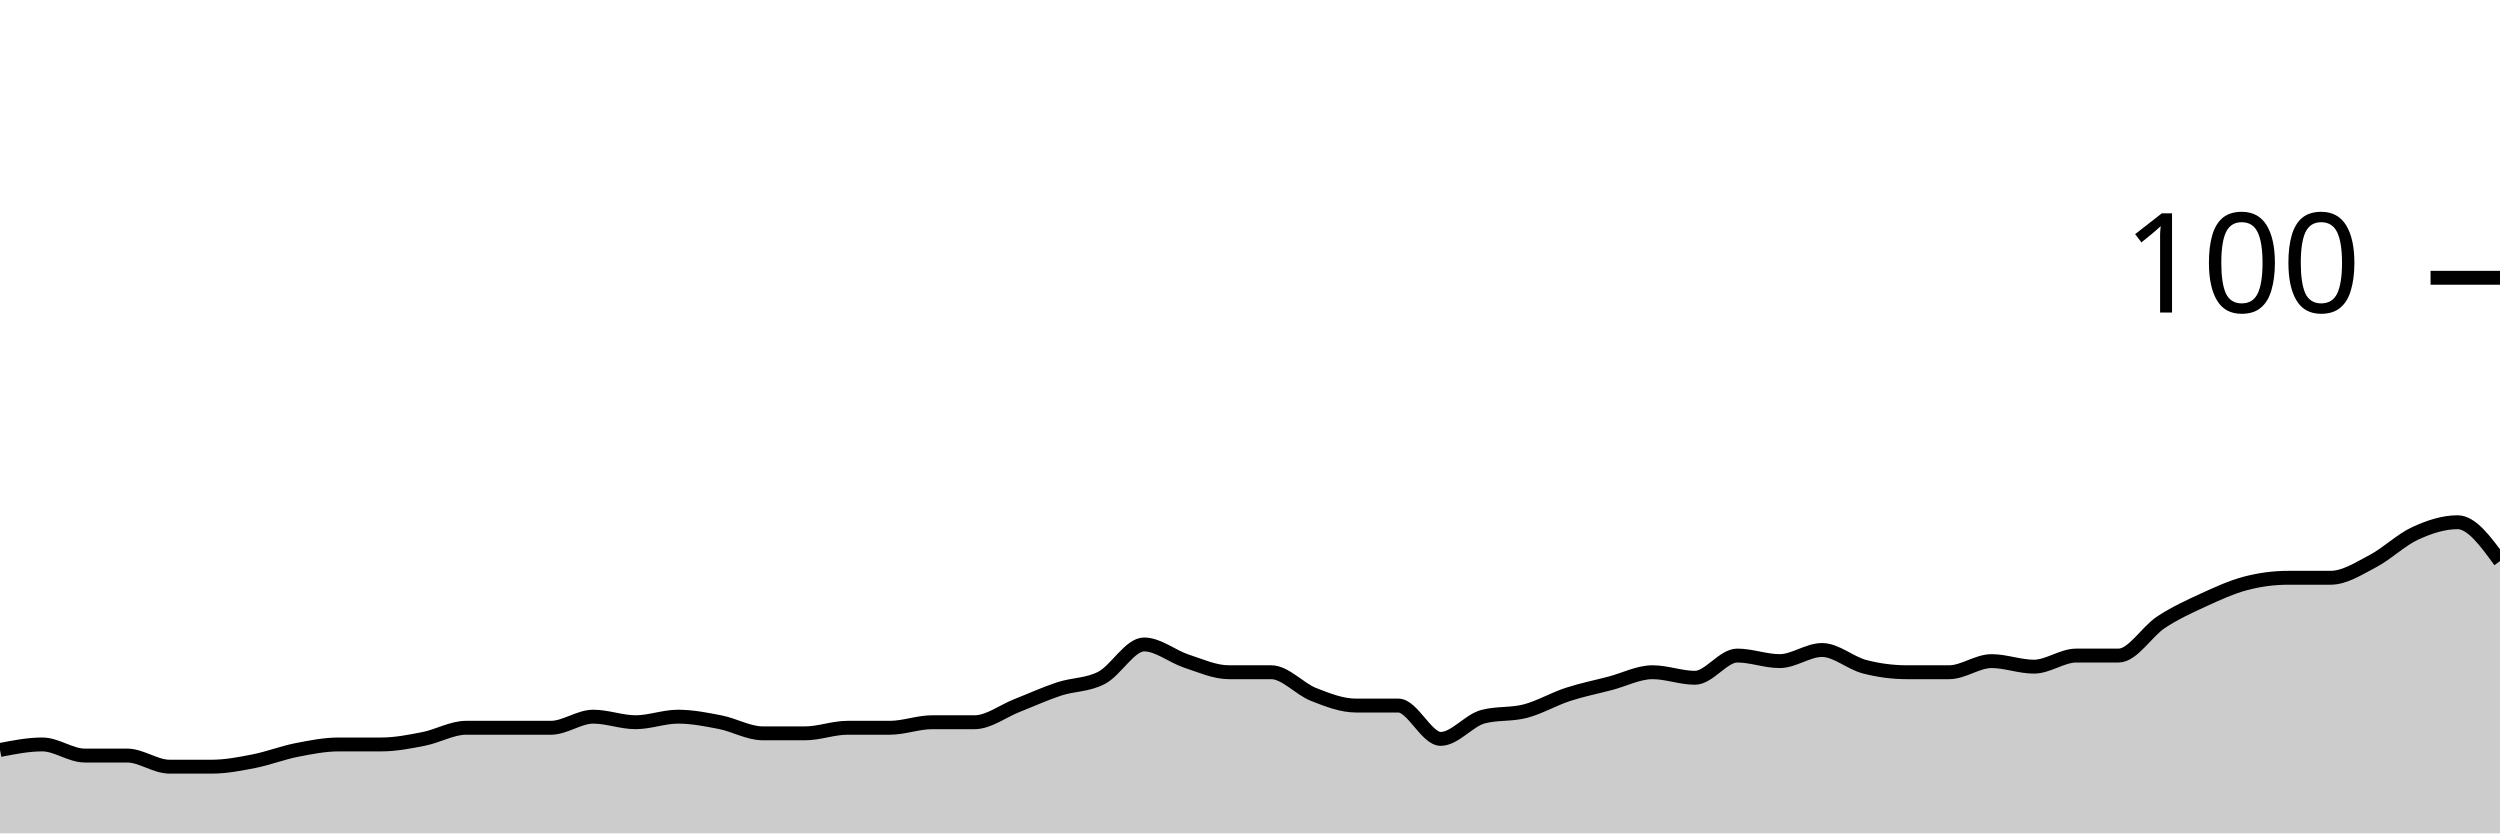
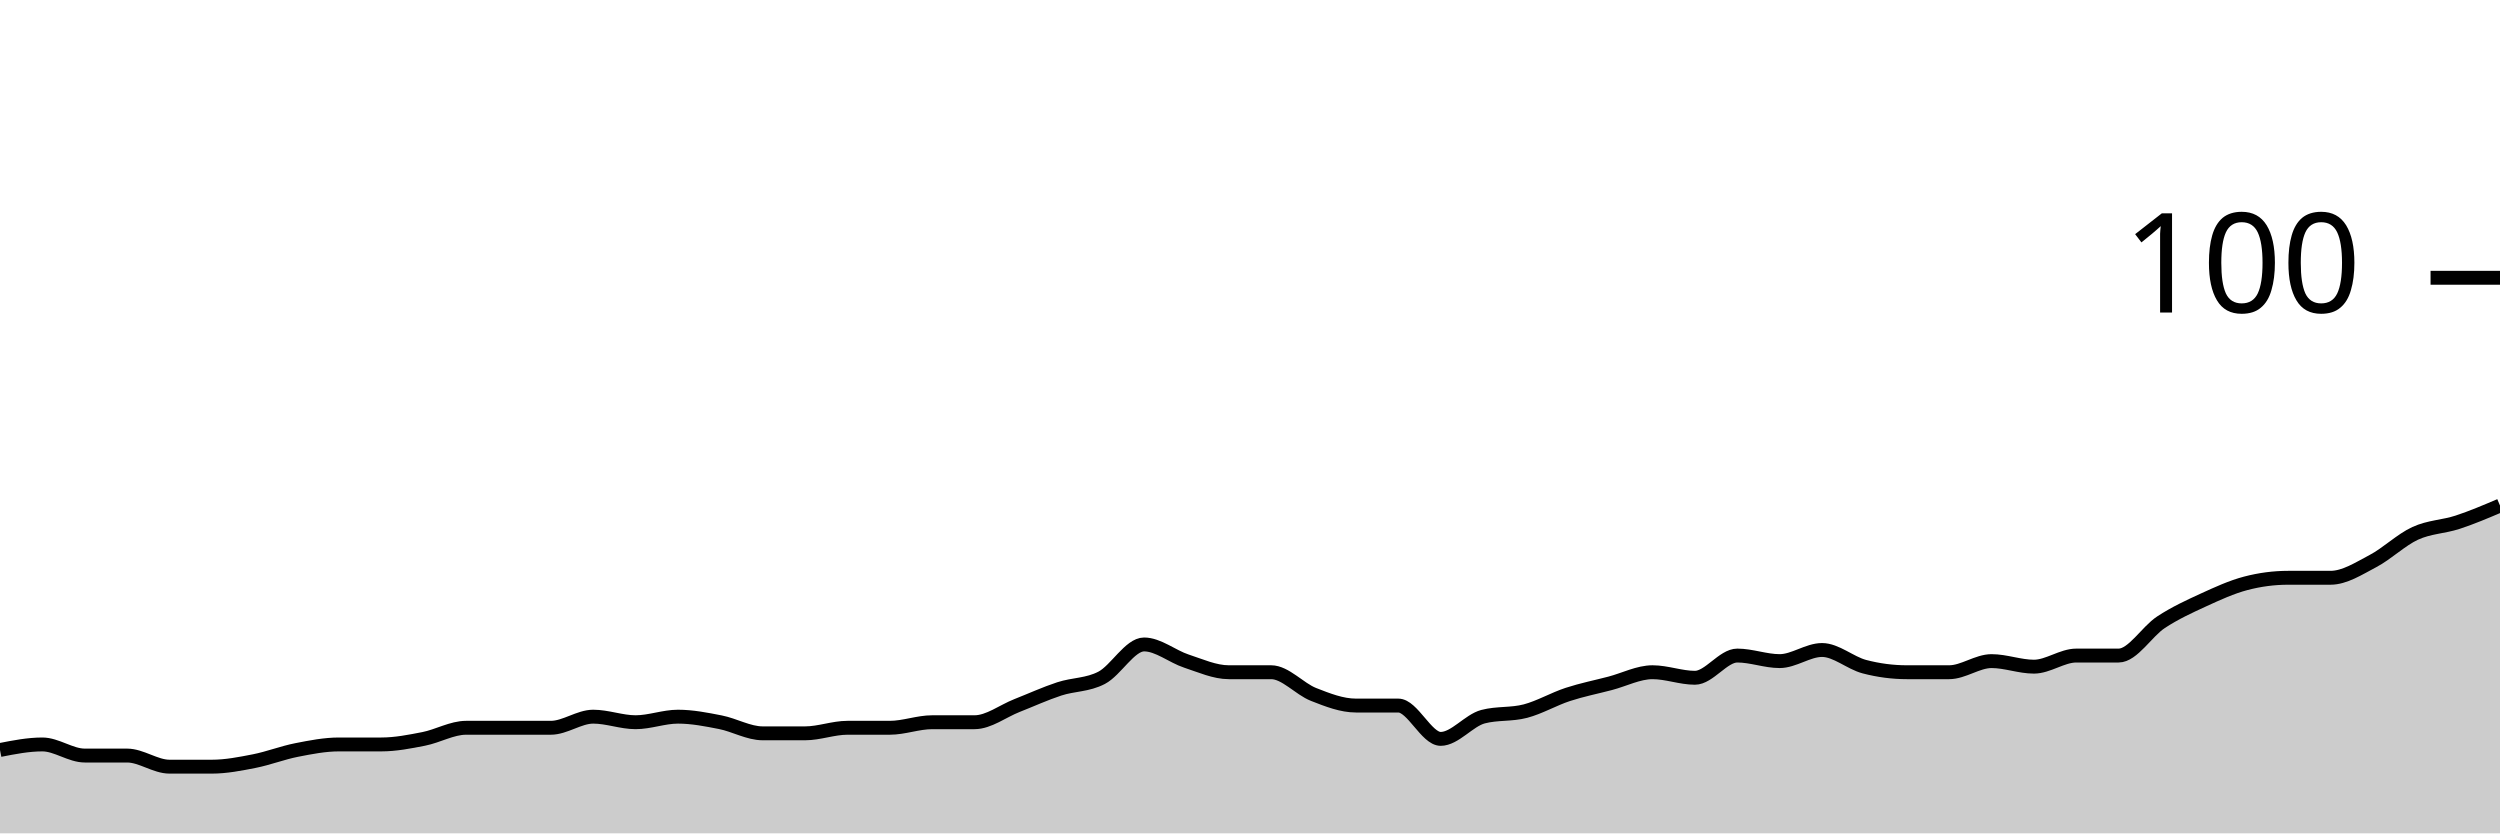
<svg xmlns="http://www.w3.org/2000/svg" viewBox="0 0 180 60">
  <g transform="translate(0,20)">
-     <path class="area" fill="rgba(0, 0, 0, 0.2)" d="M0,34C1.017,33.8,2.034,33.6,3.051,33.6C4.068,33.6,5.085,34.4,6.102,34.4C7.119,34.4,8.136,34.4,9.153,34.4C10.169,34.4,11.186,35.2,12.203,35.2C13.22,35.2,14.237,35.2,15.254,35.2C16.271,35.2,17.288,35,18.305,34.8C19.322,34.6,20.339,34.2,21.356,34C22.373,33.8,23.39,33.6,24.407,33.6C25.424,33.6,26.441,33.6,27.458,33.6C28.475,33.6,29.492,33.4,30.508,33.2C31.525,33,32.542,32.4,33.559,32.4C34.576,32.4,35.593,32.4,36.61,32.4C37.627,32.4,38.644,32.4,39.661,32.4C40.678,32.4,41.695,31.6,42.712,31.6C43.729,31.6,44.746,32,45.763,32C46.78,32,47.797,31.6,48.814,31.6C49.831,31.6,50.847,31.8,51.864,32C52.881,32.2,53.898,32.8,54.915,32.8C55.932,32.8,56.949,32.8,57.966,32.8C58.983,32.8,60,32.4,61.017,32.4C62.034,32.4,63.051,32.4,64.068,32.4C65.085,32.4,66.102,32,67.119,32C68.136,32,69.153,32,70.169,32C71.186,32,72.203,31.2,73.22,30.8C74.237,30.4,75.254,29.933,76.271,29.6C77.288,29.267,78.305,29.333,79.322,28.8C80.339,28.267,81.356,26.4,82.373,26.4C83.39,26.4,84.407,27.267,85.424,27.6C86.441,27.933,87.458,28.4,88.475,28.4C89.492,28.4,90.508,28.4,91.525,28.4C92.542,28.4,93.559,29.6,94.576,30C95.593,30.4,96.61,30.8,97.627,30.8C98.644,30.8,99.661,30.8,100.678,30.8C101.695,30.8,102.712,33.2,103.729,33.2C104.746,33.2,105.763,31.867,106.78,31.6C107.797,31.333,108.814,31.467,109.831,31.2C110.847,30.933,111.864,30.333,112.881,30C113.898,29.667,114.915,29.467,115.932,29.2C116.949,28.933,117.966,28.4,118.983,28.4C120,28.4,121.017,28.8,122.034,28.8C123.051,28.8,124.068,27.2,125.085,27.2C126.102,27.2,127.119,27.6,128.136,27.6C129.153,27.6,130.169,26.8,131.186,26.8C132.203,26.8,133.22,27.733,134.237,28C135.254,28.267,136.271,28.4,137.288,28.4C138.305,28.4,139.322,28.4,140.339,28.4C141.356,28.4,142.373,27.6,143.39,27.6C144.407,27.6,145.424,28,146.441,28C147.458,28,148.475,27.2,149.492,27.2C150.508,27.2,151.525,27.2,152.542,27.2C153.559,27.2,154.576,25.467,155.593,24.8C156.61,24.133,157.627,23.667,158.644,23.2C159.661,22.733,160.678,22.267,161.695,22C162.712,21.733,163.729,21.6,164.746,21.6C165.763,21.6,166.78,21.6,167.797,21.6C168.814,21.6,169.831,20.933,170.847,20.4C171.864,19.867,172.881,18.867,173.898,18.4C174.915,17.933,175.932,17.6,176.949,17.6C177.966,17.6,178.983,19,180,20.4L180,40C178.983,40,177.966,40,176.949,40C175.932,40,174.915,40,173.898,40C172.881,40,171.864,40,170.847,40C169.831,40,168.814,40,167.797,40C166.78,40,165.763,40,164.746,40C163.729,40,162.712,40,161.695,40C160.678,40,159.661,40,158.644,40C157.627,40,156.61,40,155.593,40C154.576,40,153.559,40,152.542,40C151.525,40,150.508,40,149.492,40C148.475,40,147.458,40,146.441,40C145.424,40,144.407,40,143.39,40C142.373,40,141.356,40,140.339,40C139.322,40,138.305,40,137.288,40C136.271,40,135.254,40,134.237,40C133.22,40,132.203,40,131.186,40C130.169,40,129.153,40,128.136,40C127.119,40,126.102,40,125.085,40C124.068,40,123.051,40,122.034,40C121.017,40,120,40,118.983,40C117.966,40,116.949,40,115.932,40C114.915,40,113.898,40,112.881,40C111.864,40,110.847,40,109.831,40C108.814,40,107.797,40,106.78,40C105.763,40,104.746,40,103.729,40C102.712,40,101.695,40,100.678,40C99.661,40,98.644,40,97.627,40C96.61,40,95.593,40,94.576,40C93.559,40,92.542,40,91.525,40C90.508,40,89.492,40,88.475,40C87.458,40,86.441,40,85.424,40C84.407,40,83.39,40,82.373,40C81.356,40,80.339,40,79.322,40C78.305,40,77.288,40,76.271,40C75.254,40,74.237,40,73.22,40C72.203,40,71.186,40,70.169,40C69.153,40,68.136,40,67.119,40C66.102,40,65.085,40,64.068,40C63.051,40,62.034,40,61.017,40C60,40,58.983,40,57.966,40C56.949,40,55.932,40,54.915,40C53.898,40,52.881,40,51.864,40C50.847,40,49.831,40,48.814,40C47.797,40,46.78,40,45.763,40C44.746,40,43.729,40,42.712,40C41.695,40,40.678,40,39.661,40C38.644,40,37.627,40,36.61,40C35.593,40,34.576,40,33.559,40C32.542,40,31.525,40,30.508,40C29.492,40,28.475,40,27.458,40C26.441,40,25.424,40,24.407,40C23.39,40,22.373,40,21.356,40C20.339,40,19.322,40,18.305,40C17.288,40,16.271,40,15.254,40C14.237,40,13.22,40,12.203,40C11.186,40,10.169,40,9.153,40C8.136,40,7.119,40,6.102,40C5.085,40,4.068,40,3.051,40C2.034,40,1.017,40,0,40Z" />
-     <path class="line" stroke="black" fill="none" d="M0,34C1.017,33.8,2.034,33.6,3.051,33.6C4.068,33.6,5.085,34.4,6.102,34.4C7.119,34.4,8.136,34.4,9.153,34.4C10.169,34.4,11.186,35.2,12.203,35.2C13.22,35.2,14.237,35.2,15.254,35.2C16.271,35.2,17.288,35,18.305,34.8C19.322,34.6,20.339,34.2,21.356,34C22.373,33.8,23.39,33.6,24.407,33.6C25.424,33.6,26.441,33.6,27.458,33.6C28.475,33.6,29.492,33.4,30.508,33.2C31.525,33,32.542,32.4,33.559,32.4C34.576,32.4,35.593,32.4,36.61,32.4C37.627,32.4,38.644,32.4,39.661,32.4C40.678,32.4,41.695,31.6,42.712,31.6C43.729,31.6,44.746,32,45.763,32C46.78,32,47.797,31.6,48.814,31.6C49.831,31.6,50.847,31.8,51.864,32C52.881,32.2,53.898,32.8,54.915,32.8C55.932,32.8,56.949,32.8,57.966,32.8C58.983,32.8,60,32.4,61.017,32.4C62.034,32.4,63.051,32.4,64.068,32.4C65.085,32.4,66.102,32,67.119,32C68.136,32,69.153,32,70.169,32C71.186,32,72.203,31.2,73.22,30.8C74.237,30.4,75.254,29.933,76.271,29.6C77.288,29.267,78.305,29.333,79.322,28.8C80.339,28.267,81.356,26.4,82.373,26.4C83.39,26.4,84.407,27.267,85.424,27.6C86.441,27.933,87.458,28.4,88.475,28.4C89.492,28.4,90.508,28.4,91.525,28.4C92.542,28.4,93.559,29.6,94.576,30C95.593,30.4,96.61,30.8,97.627,30.8C98.644,30.8,99.661,30.8,100.678,30.8C101.695,30.8,102.712,33.2,103.729,33.2C104.746,33.2,105.763,31.867,106.78,31.6C107.797,31.333,108.814,31.467,109.831,31.2C110.847,30.933,111.864,30.333,112.881,30C113.898,29.667,114.915,29.467,115.932,29.2C116.949,28.933,117.966,28.4,118.983,28.4C120,28.4,121.017,28.8,122.034,28.8C123.051,28.8,124.068,27.2,125.085,27.2C126.102,27.2,127.119,27.6,128.136,27.6C129.153,27.6,130.169,26.8,131.186,26.8C132.203,26.8,133.22,27.733,134.237,28C135.254,28.267,136.271,28.4,137.288,28.4C138.305,28.4,139.322,28.4,140.339,28.4C141.356,28.4,142.373,27.6,143.39,27.6C144.407,27.6,145.424,28,146.441,28C147.458,28,148.475,27.2,149.492,27.2C150.508,27.2,151.525,27.2,152.542,27.2C153.559,27.2,154.576,25.467,155.593,24.8C156.61,24.133,157.627,23.667,158.644,23.2C159.661,22.733,160.678,22.267,161.695,22C162.712,21.733,163.729,21.6,164.746,21.6C165.763,21.6,166.78,21.6,167.797,21.6C168.814,21.6,169.831,20.933,170.847,20.4C171.864,19.867,172.881,18.867,173.898,18.4C174.915,17.933,175.932,17.6,176.949,17.6C177.966,17.6,178.983,19,180,20.4" />
+     <path class="area" fill="rgba(0, 0, 0, 0.2)" d="M0,34C1.017,33.8,2.034,33.6,3.051,33.6C4.068,33.6,5.085,34.4,6.102,34.4C7.119,34.4,8.136,34.4,9.153,34.4C10.169,34.4,11.186,35.2,12.203,35.2C13.22,35.2,14.237,35.2,15.254,35.2C16.271,35.2,17.288,35,18.305,34.8C19.322,34.6,20.339,34.2,21.356,34C22.373,33.8,23.39,33.6,24.407,33.6C25.424,33.6,26.441,33.6,27.458,33.6C28.475,33.6,29.492,33.4,30.508,33.2C31.525,33,32.542,32.4,33.559,32.4C34.576,32.4,35.593,32.4,36.61,32.4C37.627,32.4,38.644,32.4,39.661,32.4C40.678,32.4,41.695,31.6,42.712,31.6C43.729,31.6,44.746,32,45.763,32C46.78,32,47.797,31.6,48.814,31.6C49.831,31.6,50.847,31.8,51.864,32C52.881,32.2,53.898,32.8,54.915,32.8C55.932,32.8,56.949,32.8,57.966,32.8C58.983,32.8,60,32.4,61.017,32.4C62.034,32.4,63.051,32.4,64.068,32.4C65.085,32.4,66.102,32,67.119,32C68.136,32,69.153,32,70.169,32C71.186,32,72.203,31.2,73.22,30.8C74.237,30.4,75.254,29.933,76.271,29.6C77.288,29.267,78.305,29.333,79.322,28.8C80.339,28.267,81.356,26.4,82.373,26.4C83.39,26.4,84.407,27.267,85.424,27.6C86.441,27.933,87.458,28.4,88.475,28.4C89.492,28.4,90.508,28.4,91.525,28.4C92.542,28.4,93.559,29.6,94.576,30C95.593,30.4,96.61,30.8,97.627,30.8C98.644,30.8,99.661,30.8,100.678,30.8C101.695,30.8,102.712,33.2,103.729,33.2C104.746,33.2,105.763,31.867,106.78,31.6C107.797,31.333,108.814,31.467,109.831,31.2C110.847,30.933,111.864,30.333,112.881,30C113.898,29.667,114.915,29.467,115.932,29.2C116.949,28.933,117.966,28.4,118.983,28.4C120,28.4,121.017,28.8,122.034,28.8C123.051,28.8,124.068,27.2,125.085,27.2C126.102,27.2,127.119,27.6,128.136,27.6C129.153,27.6,130.169,26.8,131.186,26.8C132.203,26.8,133.22,27.733,134.237,28C135.254,28.267,136.271,28.4,137.288,28.4C138.305,28.4,139.322,28.4,140.339,28.4C141.356,28.4,142.373,27.6,143.39,27.6C144.407,27.6,145.424,28,146.441,28C147.458,28,148.475,27.2,149.492,27.2C150.508,27.2,151.525,27.2,152.542,27.2C153.559,27.2,154.576,25.467,155.593,24.8C156.61,24.133,157.627,23.667,158.644,23.2C159.661,22.733,160.678,22.267,161.695,22C162.712,21.733,163.729,21.6,164.746,21.6C165.763,21.6,166.78,21.6,167.797,21.6C168.814,21.6,169.831,20.933,170.847,20.4C171.864,19.867,172.881,18.867,173.898,18.4C174.915,17.933,175.932,17.933,176.949,17.6C177.966,17.267,178.983,16.833,180,16.4L180,40C178.983,40,177.966,40,176.949,40C175.932,40,174.915,40,173.898,40C172.881,40,171.864,40,170.847,40C169.831,40,168.814,40,167.797,40C166.78,40,165.763,40,164.746,40C163.729,40,162.712,40,161.695,40C160.678,40,159.661,40,158.644,40C157.627,40,156.61,40,155.593,40C154.576,40,153.559,40,152.542,40C151.525,40,150.508,40,149.492,40C148.475,40,147.458,40,146.441,40C145.424,40,144.407,40,143.39,40C142.373,40,141.356,40,140.339,40C139.322,40,138.305,40,137.288,40C136.271,40,135.254,40,134.237,40C133.22,40,132.203,40,131.186,40C130.169,40,129.153,40,128.136,40C127.119,40,126.102,40,125.085,40C124.068,40,123.051,40,122.034,40C121.017,40,120,40,118.983,40C117.966,40,116.949,40,115.932,40C114.915,40,113.898,40,112.881,40C111.864,40,110.847,40,109.831,40C108.814,40,107.797,40,106.78,40C105.763,40,104.746,40,103.729,40C102.712,40,101.695,40,100.678,40C99.661,40,98.644,40,97.627,40C96.61,40,95.593,40,94.576,40C93.559,40,92.542,40,91.525,40C90.508,40,89.492,40,88.475,40C87.458,40,86.441,40,85.424,40C84.407,40,83.39,40,82.373,40C81.356,40,80.339,40,79.322,40C78.305,40,77.288,40,76.271,40C75.254,40,74.237,40,73.22,40C72.203,40,71.186,40,70.169,40C69.153,40,68.136,40,67.119,40C66.102,40,65.085,40,64.068,40C63.051,40,62.034,40,61.017,40C60,40,58.983,40,57.966,40C56.949,40,55.932,40,54.915,40C53.898,40,52.881,40,51.864,40C50.847,40,49.831,40,48.814,40C47.797,40,46.78,40,45.763,40C44.746,40,43.729,40,42.712,40C41.695,40,40.678,40,39.661,40C38.644,40,37.627,40,36.61,40C35.593,40,34.576,40,33.559,40C32.542,40,31.525,40,30.508,40C29.492,40,28.475,40,27.458,40C26.441,40,25.424,40,24.407,40C23.39,40,22.373,40,21.356,40C20.339,40,19.322,40,18.305,40C17.288,40,16.271,40,15.254,40C14.237,40,13.22,40,12.203,40C11.186,40,10.169,40,9.153,40C8.136,40,7.119,40,6.102,40C5.085,40,4.068,40,3.051,40C2.034,40,1.017,40,0,40Z" />
+     <path class="line" stroke="black" fill="none" d="M0,34C1.017,33.8,2.034,33.6,3.051,33.6C4.068,33.6,5.085,34.4,6.102,34.4C7.119,34.4,8.136,34.4,9.153,34.4C10.169,34.4,11.186,35.2,12.203,35.2C13.22,35.2,14.237,35.2,15.254,35.2C16.271,35.2,17.288,35,18.305,34.8C19.322,34.6,20.339,34.2,21.356,34C22.373,33.8,23.39,33.6,24.407,33.6C25.424,33.6,26.441,33.6,27.458,33.6C28.475,33.6,29.492,33.4,30.508,33.2C31.525,33,32.542,32.4,33.559,32.4C34.576,32.4,35.593,32.4,36.61,32.4C37.627,32.4,38.644,32.4,39.661,32.4C40.678,32.4,41.695,31.6,42.712,31.6C43.729,31.6,44.746,32,45.763,32C46.78,32,47.797,31.6,48.814,31.6C49.831,31.6,50.847,31.8,51.864,32C52.881,32.2,53.898,32.8,54.915,32.8C55.932,32.8,56.949,32.8,57.966,32.8C58.983,32.8,60,32.4,61.017,32.4C62.034,32.4,63.051,32.4,64.068,32.4C65.085,32.4,66.102,32,67.119,32C68.136,32,69.153,32,70.169,32C71.186,32,72.203,31.2,73.22,30.8C74.237,30.4,75.254,29.933,76.271,29.6C77.288,29.267,78.305,29.333,79.322,28.8C80.339,28.267,81.356,26.4,82.373,26.4C83.39,26.4,84.407,27.267,85.424,27.6C86.441,27.933,87.458,28.4,88.475,28.4C89.492,28.4,90.508,28.4,91.525,28.4C92.542,28.4,93.559,29.6,94.576,30C95.593,30.4,96.61,30.8,97.627,30.8C98.644,30.8,99.661,30.8,100.678,30.8C101.695,30.8,102.712,33.2,103.729,33.2C104.746,33.2,105.763,31.867,106.78,31.6C107.797,31.333,108.814,31.467,109.831,31.2C110.847,30.933,111.864,30.333,112.881,30C113.898,29.667,114.915,29.467,115.932,29.2C116.949,28.933,117.966,28.4,118.983,28.4C120,28.4,121.017,28.8,122.034,28.8C123.051,28.8,124.068,27.2,125.085,27.2C126.102,27.2,127.119,27.6,128.136,27.6C129.153,27.6,130.169,26.8,131.186,26.8C132.203,26.8,133.22,27.733,134.237,28C135.254,28.267,136.271,28.4,137.288,28.4C138.305,28.4,139.322,28.4,140.339,28.4C141.356,28.4,142.373,27.6,143.39,27.6C144.407,27.6,145.424,28,146.441,28C147.458,28,148.475,27.2,149.492,27.2C150.508,27.2,151.525,27.2,152.542,27.2C153.559,27.2,154.576,25.467,155.593,24.8C156.61,24.133,157.627,23.667,158.644,23.2C159.661,22.733,160.678,22.267,161.695,22C162.712,21.733,163.729,21.6,164.746,21.6C165.763,21.6,166.78,21.6,167.797,21.6C168.814,21.6,169.831,20.933,170.847,20.4C171.864,19.867,172.881,18.867,173.898,18.4C174.915,17.933,175.932,17.933,176.949,17.6C177.966,17.267,178.983,16.833,180,16.4" />
    <path class="axis-ceiling" stroke-width="1" stroke="black" fill="none" d="M175,0L180,0" />
    <text class="axis-ceiling-label" font-family="sans-serif" text-anchor="end" font-size="10px" x="170" y="2.5">100</text>
  </g>
</svg>
